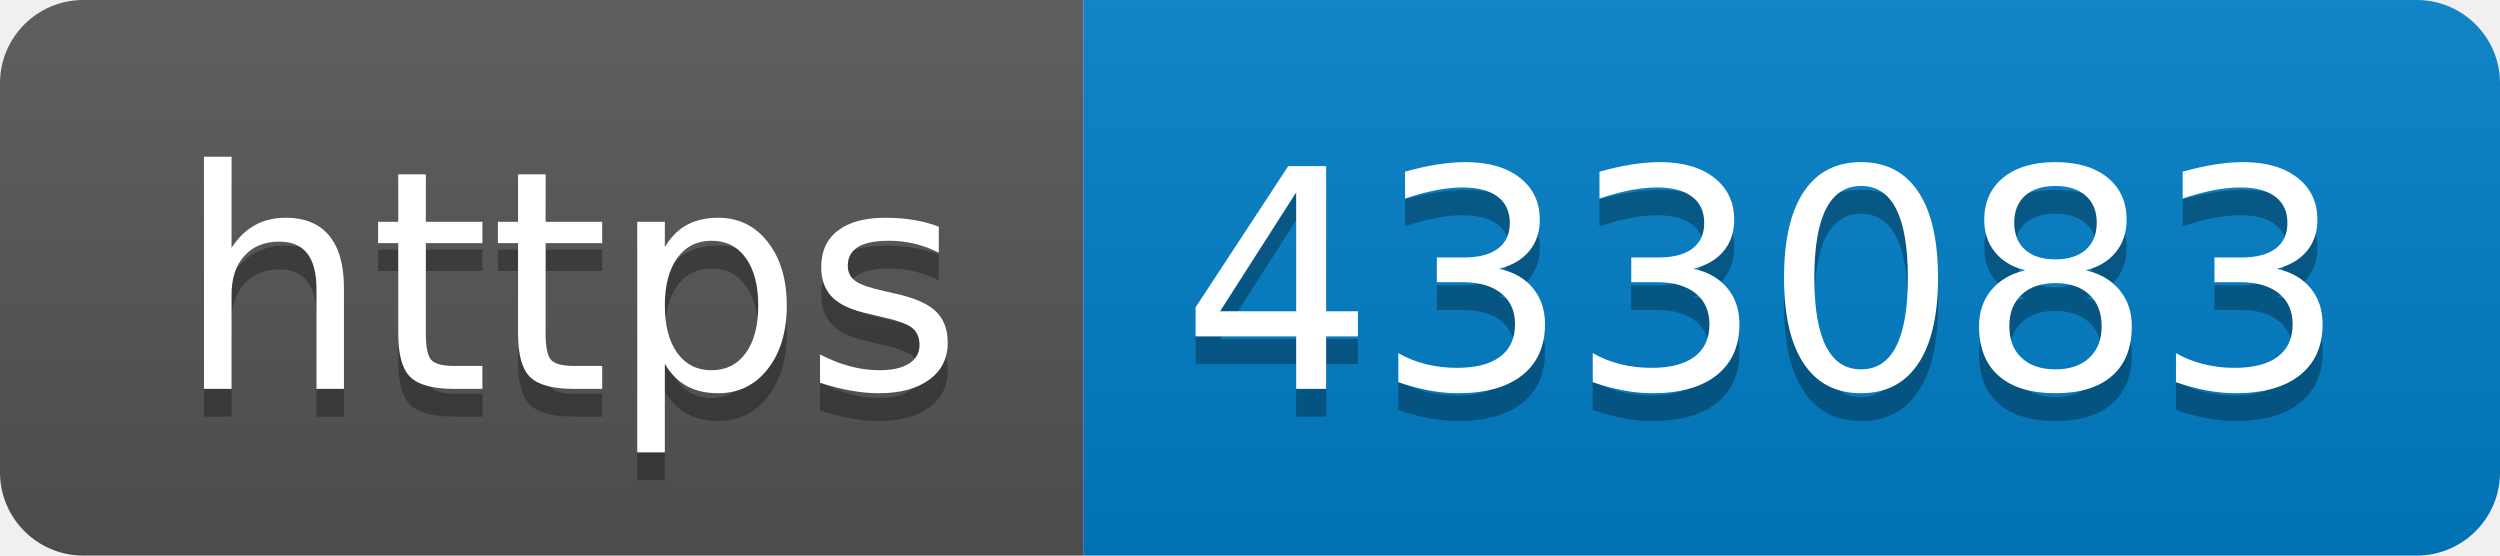
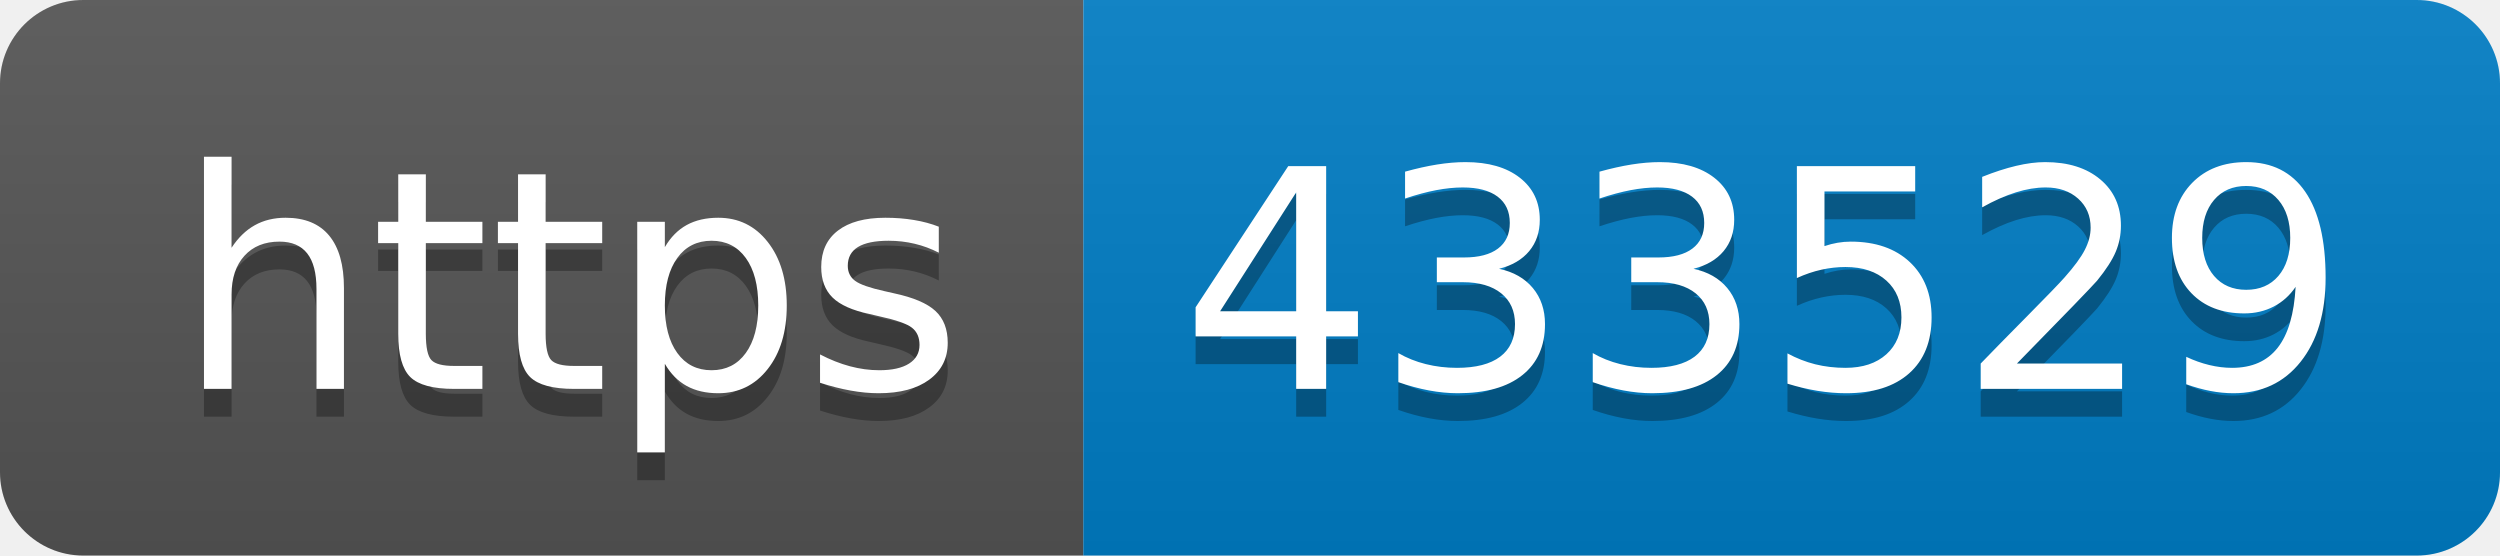
- <svg xmlns="http://www.w3.org/2000/svg" width="90" height="20" role="img" aria-label="https: 433083">
+ <svg xmlns="http://www.w3.org/2000/svg" width="90" height="20" role="img" aria-label="https: 433529">
  <linearGradient id="s" x2="0" y2="100%">
    <stop offset="0" stop-color="#bbb" stop-opacity=".1" />
    <stop offset="1" stop-opacity=".1" />
  </linearGradient>
  <clipPath id="r">
    <rect width="90" height="20" rx="3" fill="#fff" />
  </clipPath>
  <g clip-path="url(#r)">
    <rect width="39" height="20" fill="#555" />
    <rect x="39" width="51" height="20" fill="#007ec6" />
    <rect width="90" height="20" fill="url(#s)" />
  </g>
  <g fill="#fff" text-anchor="middle" font-family="Verdana,Geneva,DejaVu Sans,sans-serif" text-rendering="geometricPrecision" font-size="110">
    <text aria-hidden="true" x="205" y="150" fill="#010101" fill-opacity=".3" transform="scale(.1)" textLength="290">https</text>
    <text x="205" y="140" transform="scale(.1)" fill="#fff" textLength="290">https</text>
-     <text aria-hidden="true" x="635" y="150" fill="#010101" fill-opacity=".3" transform="scale(.1)" textLength="410">433083</text>
-     <text x="635" y="140" transform="scale(.1)" fill="#fff" textLength="410">433083</text>
+     <text aria-hidden="true" x="635" y="150" fill="#010101" fill-opacity=".3" transform="scale(.1)" textLength="410">433529</text>
+     <text x="635" y="140" transform="scale(.1)" fill="#fff" textLength="410">433529</text>
  </g>
</svg>
